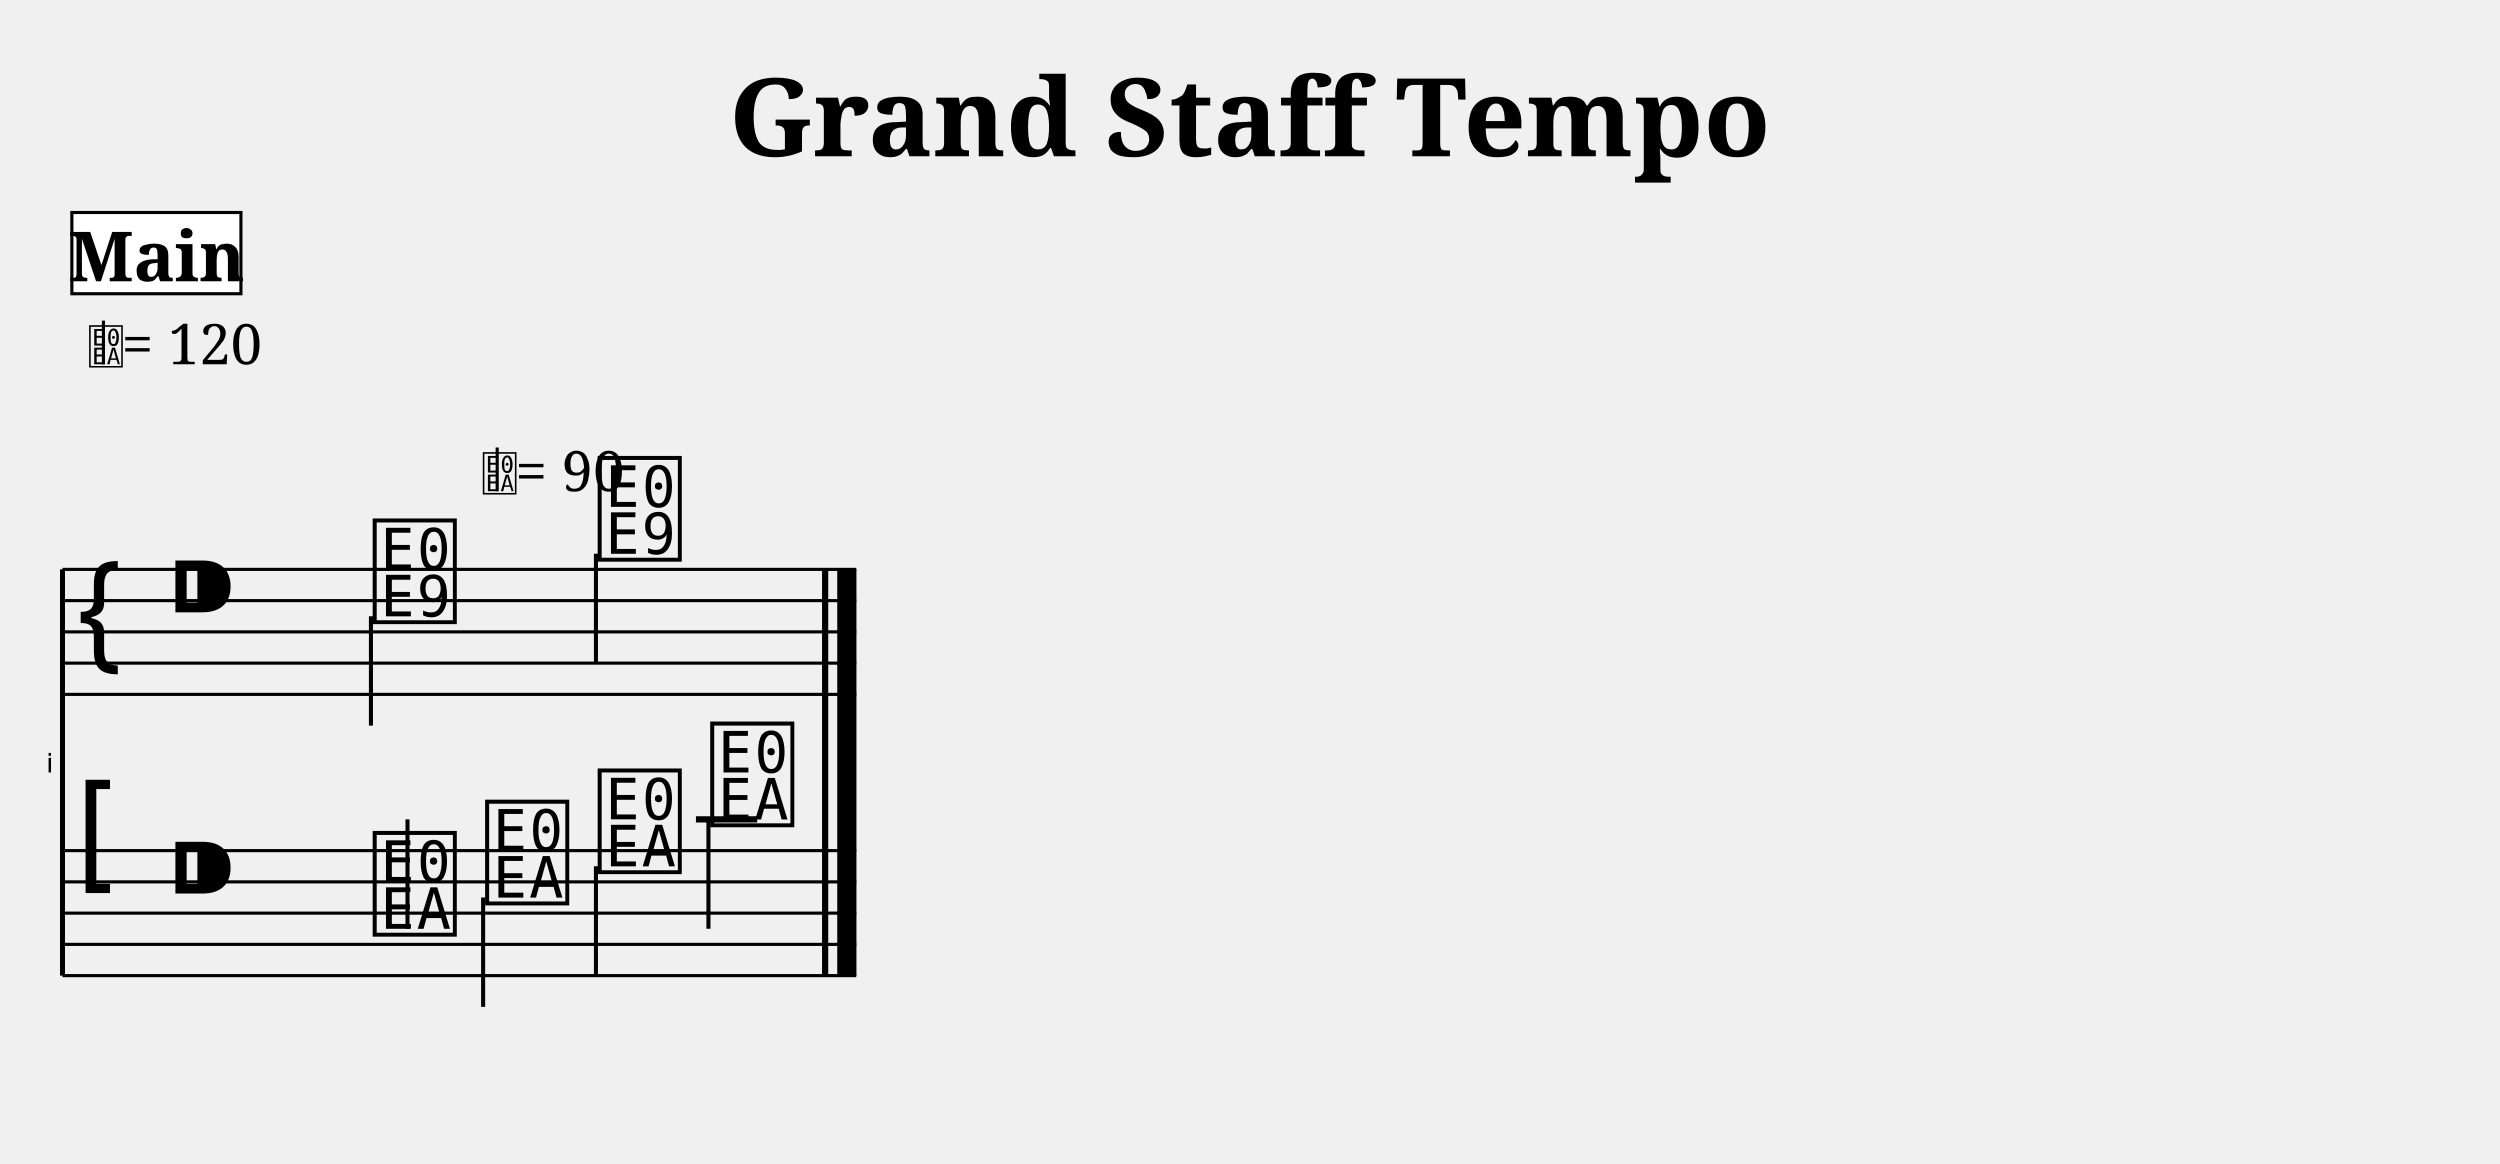
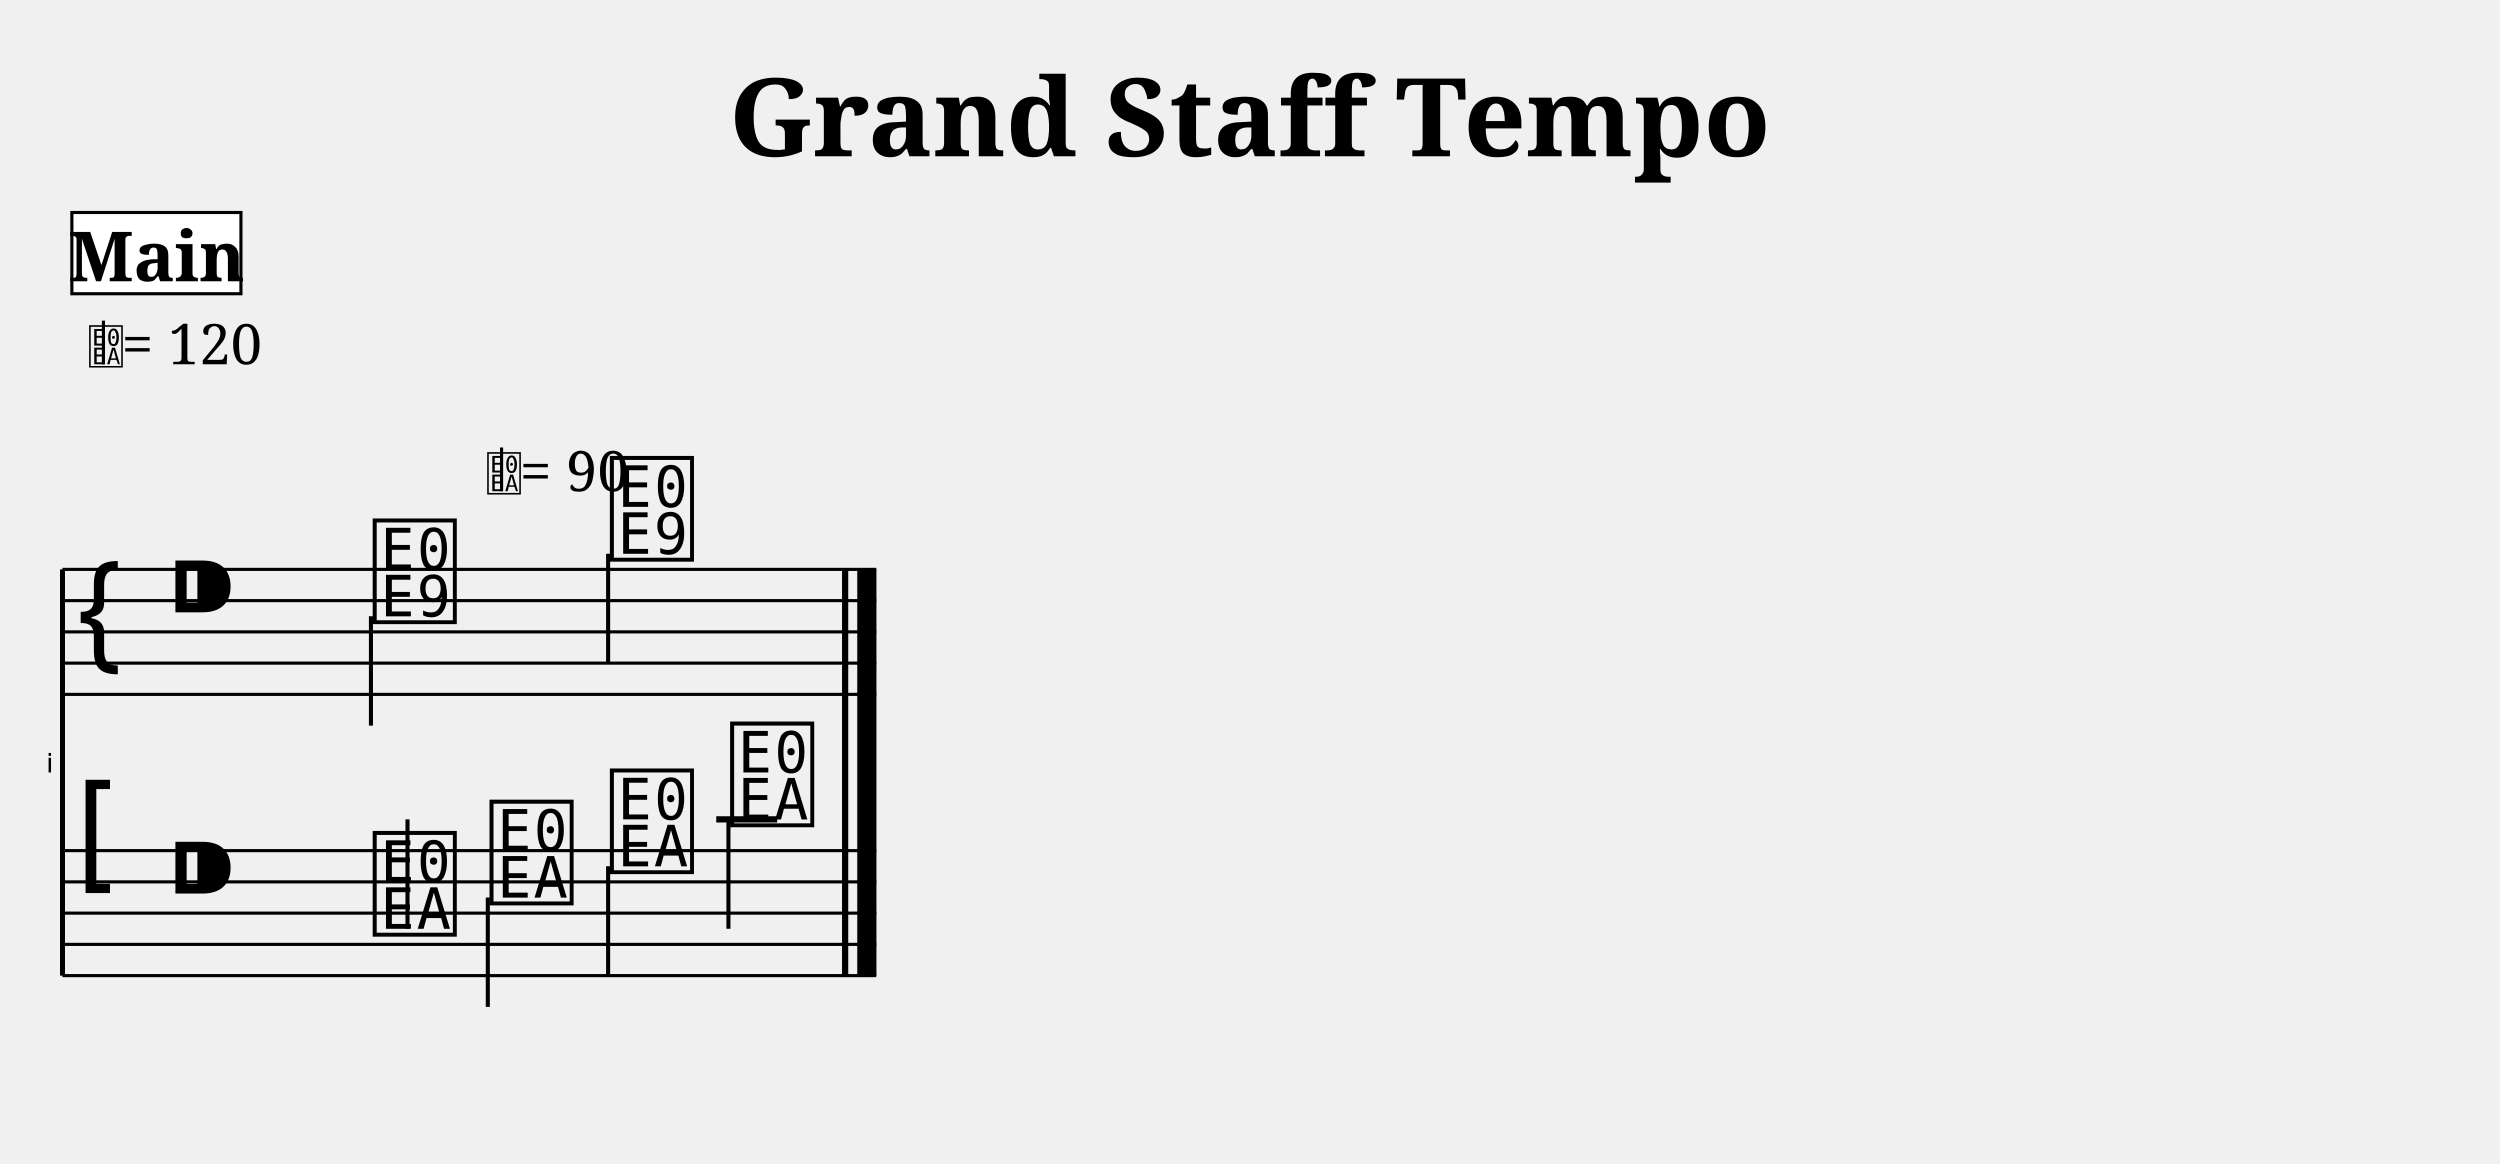
<svg xmlns="http://www.w3.org/2000/svg" width="800.0" height="372.2" viewBox="0 0 80.00 37.22">
  <style>
  @font-face { font-family: 'Emmentaler'; src: local('Emmentaler'); }
  .music { font-family: 'Emmentaler', serif; }
</style>
  <text x="40.00" y="5.00" font-size="3.49" font-family="serif" font-weight="bold" text-anchor="middle">Grand Staff Tempo</text>
  <g transform="translate(2.00,0.00) scale(1,1)">
    <text x="-0.30" y="24.72" font-size="0.86" font-family="Emmentaler-Brace" text-anchor="end" fill="#000000"></text>
    <line x1="0.00" y1="18.22" x2="0.00" y2="31.22" stroke="#000000" stroke-width="0.160" />
-     <rect x="24.31" y="22.22" width="0.19" height="5.00" fill="#000000" />
-     <rect x="24.80" y="22.22" width="0.60" height="5.00" fill="#000000" />
-     <line x1="0.00" y1="18.22" x2="25.40" y2="18.22" stroke="#000000" stroke-width="0.100" />
-     <line x1="0.00" y1="19.22" x2="25.40" y2="19.22" stroke="#000000" stroke-width="0.100" />
-     <line x1="0.00" y1="20.22" x2="25.40" y2="20.22" stroke="#000000" stroke-width="0.100" />
-     <line x1="0.00" y1="21.22" x2="25.40" y2="21.22" stroke="#000000" stroke-width="0.100" />
-     <line x1="0.00" y1="22.22" x2="25.40" y2="22.22" stroke="#000000" stroke-width="0.100" />
+     <rect x="24.95" y="22.22" width="0.19" height="5.00" fill="#000000" />
+     <rect x="25.44" y="22.22" width="0.60" height="5.00" fill="#000000" />
+     <line x1="0.00" y1="18.22" x2="26.04" y2="18.22" stroke="#000000" stroke-width="0.100" />
+     <line x1="0.00" y1="19.22" x2="26.04" y2="19.22" stroke="#000000" stroke-width="0.100" />
+     <line x1="0.00" y1="20.22" x2="26.04" y2="20.22" stroke="#000000" stroke-width="0.100" />
+     <line x1="0.00" y1="21.22" x2="26.04" y2="21.22" stroke="#000000" stroke-width="0.100" />
+     <line x1="0.00" y1="22.22" x2="26.04" y2="22.22" stroke="#000000" stroke-width="0.100" />
    <text class="music" x="0.30" y="21.22" font-size="4.00"></text>
    <text class="music" x="3.30" y="20.22" font-size="4.00"></text>
    <text class="music" x="9.80" y="19.72" font-size="4.00" data-pos="537"></text>
    <line x1="9.87" y1="19.72" x2="9.87" y2="23.22" stroke="#000000" stroke-width="0.130" />
-     <text class="music" x="17.00" y="17.72" font-size="4.00" data-pos="541"></text>
-     <line x1="17.07" y1="17.72" x2="17.07" y2="21.22" stroke="#000000" stroke-width="0.130" />
-     <rect x="24.31" y="18.22" width="0.19" height="4.00" fill="#000000" />
-     <rect x="24.80" y="18.22" width="0.60" height="4.00" fill="#000000" />
-     <line x1="0.00" y1="27.22" x2="25.40" y2="27.22" stroke="#000000" stroke-width="0.100" />
-     <line x1="0.00" y1="28.22" x2="25.40" y2="28.22" stroke="#000000" stroke-width="0.100" />
-     <line x1="0.00" y1="29.22" x2="25.40" y2="29.22" stroke="#000000" stroke-width="0.100" />
-     <line x1="0.00" y1="30.22" x2="25.40" y2="30.22" stroke="#000000" stroke-width="0.100" />
-     <line x1="0.00" y1="31.22" x2="25.40" y2="31.22" stroke="#000000" stroke-width="0.100" />
+     <text class="music" x="17.39" y="17.72" font-size="4.00" data-pos="541"></text>
+     <line x1="17.46" y1="17.72" x2="17.46" y2="21.22" stroke="#000000" stroke-width="0.130" />
+     <rect x="24.95" y="18.22" width="0.19" height="4.00" fill="#000000" />
+     <rect x="25.44" y="18.22" width="0.60" height="4.00" fill="#000000" />
+     <line x1="0.00" y1="27.22" x2="26.04" y2="27.22" stroke="#000000" stroke-width="0.100" />
+     <line x1="0.00" y1="28.22" x2="26.04" y2="28.22" stroke="#000000" stroke-width="0.100" />
+     <line x1="0.00" y1="29.22" x2="26.04" y2="29.22" stroke="#000000" stroke-width="0.100" />
+     <line x1="0.00" y1="30.22" x2="26.04" y2="30.22" stroke="#000000" stroke-width="0.100" />
+     <line x1="0.00" y1="31.22" x2="26.04" y2="31.22" stroke="#000000" stroke-width="0.100" />
    <text class="music" x="0.30" y="28.22" font-size="4.00"></text>
    <text class="music" x="3.30" y="29.22" font-size="4.00"></text>
-     <line x1="20.27" y1="26.22" x2="22.23" y2="26.22" stroke="#000000" stroke-width="0.200" />
+     <line x1="20.92" y1="26.22" x2="22.87" y2="26.22" stroke="#000000" stroke-width="0.200" />
    <text class="music" x="9.80" y="29.72" font-size="4.00" data-pos="562"></text>
    <line x1="11.04" y1="29.72" x2="11.04" y2="26.22" stroke="#000000" stroke-width="0.130" />
-     <text class="music" x="13.40" y="28.72" font-size="4.00" data-pos="574"></text>
-     <line x1="13.46" y1="28.72" x2="13.46" y2="32.22" stroke="#000000" stroke-width="0.130" />
-     <text class="music" x="17.00" y="27.72" font-size="4.00" data-pos="576"></text>
-     <line x1="17.07" y1="27.72" x2="17.07" y2="31.22" stroke="#000000" stroke-width="0.130" />
-     <text class="music" x="20.60" y="26.22" font-size="4.00" data-pos="578"></text>
-     <line x1="20.67" y1="26.22" x2="20.67" y2="29.72" stroke="#000000" stroke-width="0.130" />
-     <rect x="24.31" y="27.22" width="0.19" height="4.00" fill="#000000" />
-     <rect x="24.80" y="27.22" width="0.60" height="4.00" fill="#000000" />
-     <rect x="24.31" y="18.22" width="0.19" height="13.00" fill="#000000" />
-     <rect x="24.80" y="18.22" width="0.60" height="13.00" fill="#000000" />
-     <text class="music" x="13.40" y="15.72" font-size="1.60" data-pos="565"></text>
-     <line x1="13.91" y1="15.72" x2="13.91" y2="14.32" stroke="#000000" stroke-width="0.100" data-pos="565" />
-     <text x="14.50" y="15.72" font-size="1.80" font-family="serif" fill="#000000" data-pos="565">= 90</text>
+     <text class="music" x="13.54" y="28.72" font-size="4.00" data-pos="574"></text>
+     <line x1="13.61" y1="28.72" x2="13.61" y2="32.22" stroke="#000000" stroke-width="0.130" />
+     <text class="music" x="17.39" y="27.72" font-size="4.00" data-pos="576"></text>
+     <line x1="17.46" y1="27.72" x2="17.46" y2="31.22" stroke="#000000" stroke-width="0.130" />
+     <text class="music" x="21.24" y="26.22" font-size="4.00" data-pos="578"></text>
+     <line x1="21.31" y1="26.22" x2="21.31" y2="29.72" stroke="#000000" stroke-width="0.130" />
+     <rect x="24.95" y="27.22" width="0.19" height="4.00" fill="#000000" />
+     <rect x="25.44" y="27.22" width="0.60" height="4.00" fill="#000000" />
+     <rect x="24.95" y="18.22" width="0.19" height="13.00" fill="#000000" />
+     <rect x="25.44" y="18.22" width="0.60" height="13.00" fill="#000000" />
+     <text class="music" x="13.54" y="15.72" font-size="1.60" data-pos="565"></text>
+     <line x1="14.05" y1="15.72" x2="14.05" y2="14.32" stroke="#000000" stroke-width="0.100" data-pos="565" />
+     <text x="14.64" y="15.72" font-size="1.80" font-family="serif" fill="#000000" data-pos="565">= 90</text>
    <text class="music" x="0.80" y="11.66" font-size="1.60" data-pos="0"></text>
    <line x1="1.31" y1="11.66" x2="1.31" y2="10.26" stroke="#000000" stroke-width="0.100" data-pos="0" />
    <text x="1.90" y="11.66" font-size="1.80" font-family="serif" fill="#000000" data-pos="0">= 120</text>
    <rect x="0.30" y="6.80" width="5.41" height="2.60" fill="#FFFFFF" stroke="#000000" stroke-width="0.100" data-pos="0" />
    <text x="3.01" y="9.00" font-size="2.20" font-family="serif" font-weight="bold" text-anchor="middle" fill="#000000" data-pos="0">Main</text>
  </g>
</svg>
